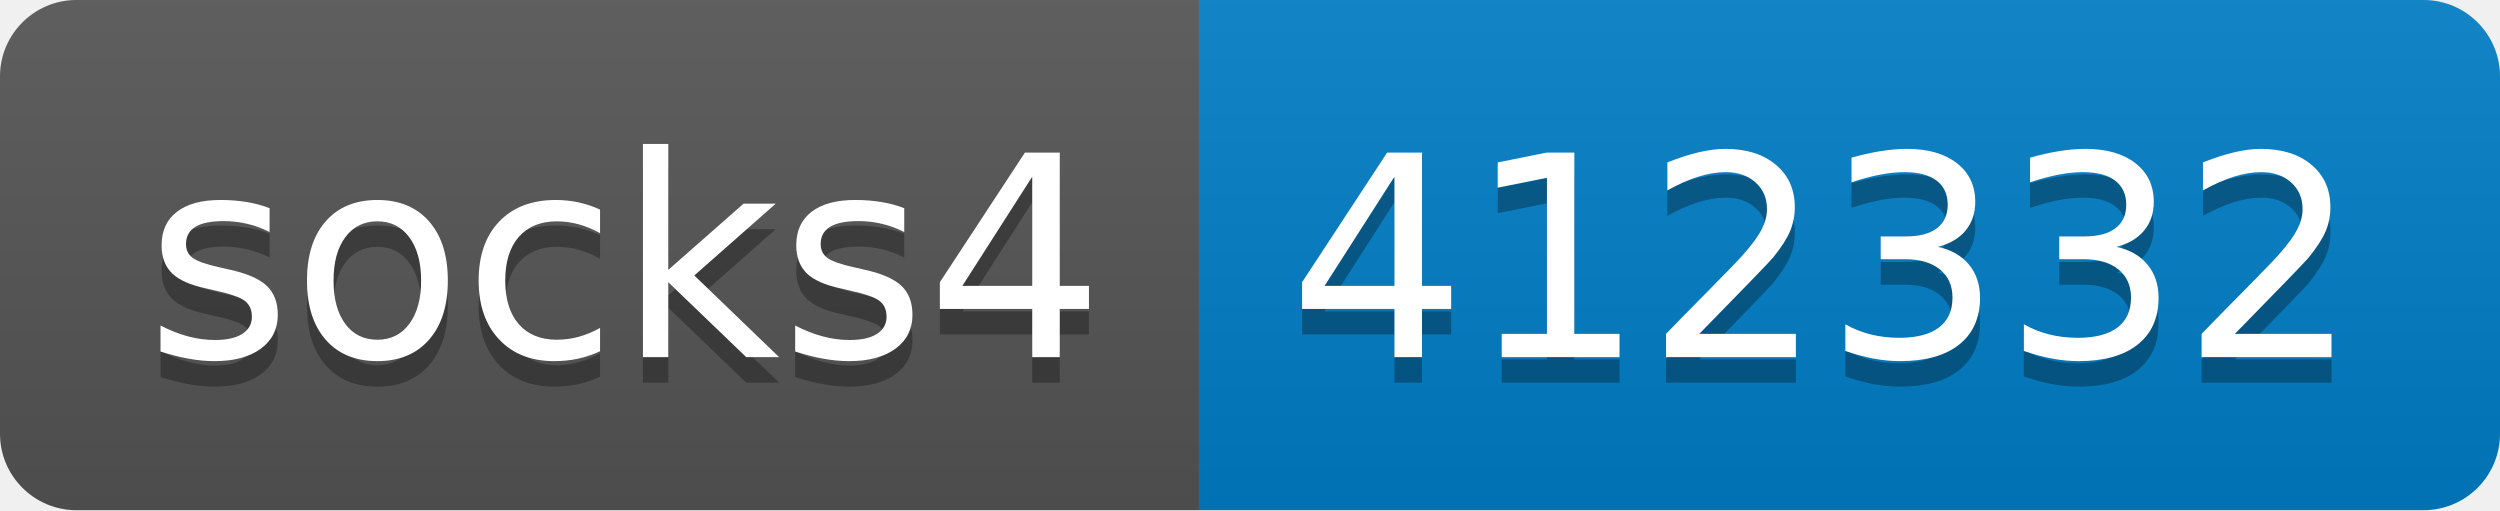
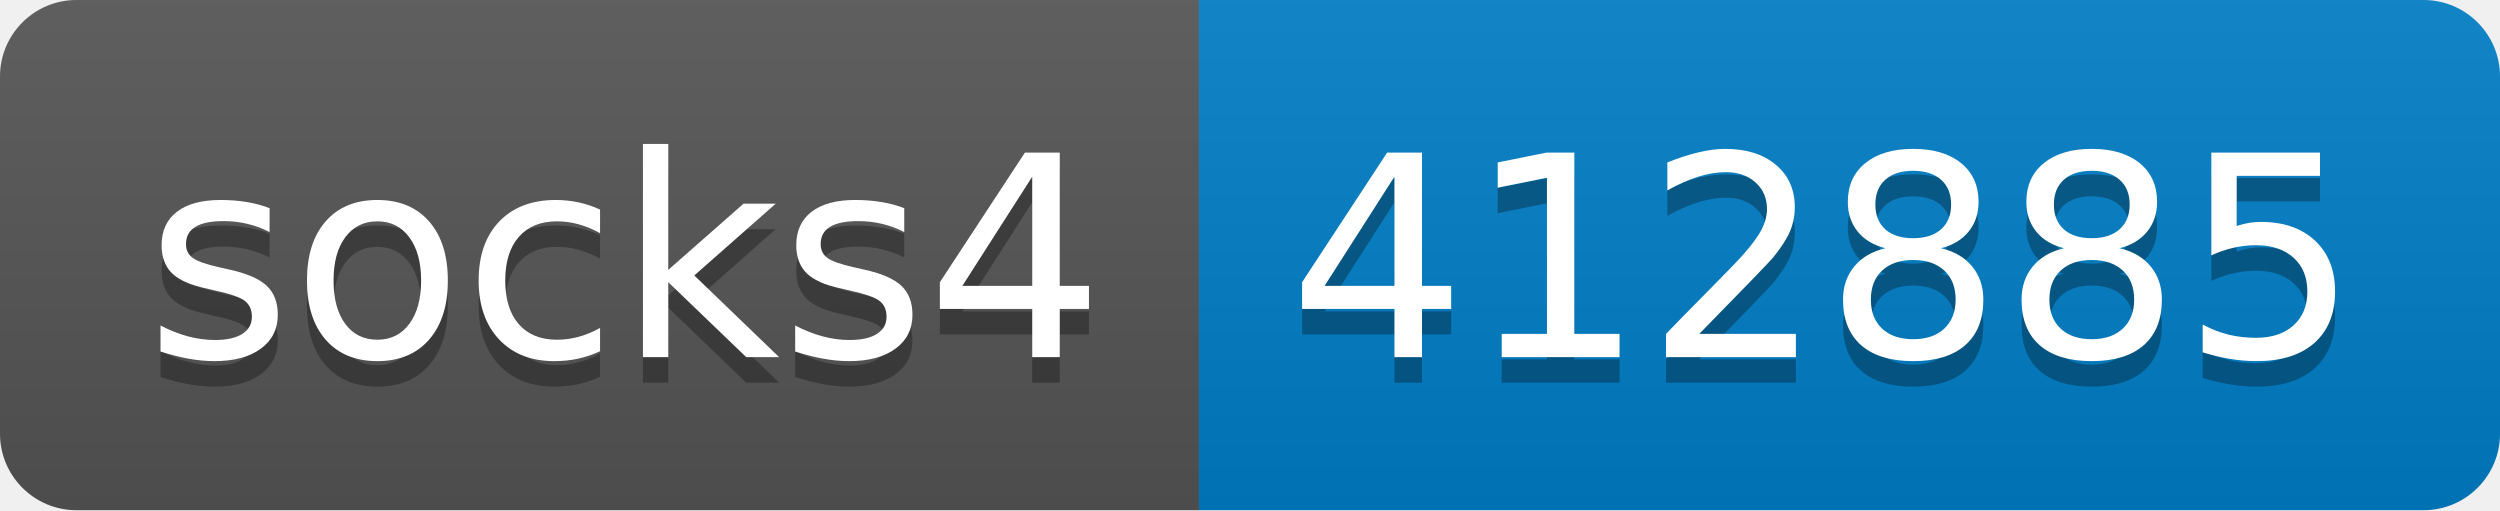
- <svg xmlns="http://www.w3.org/2000/svg" width="98" height="20" role="img" aria-label="socks4: 412332">
+ <svg xmlns="http://www.w3.org/2000/svg" width="98" height="20" role="img" aria-label="socks4: 412885">
  <linearGradient id="s" x2="0" y2="100%">
    <stop offset="0" stop-color="#bbb" stop-opacity=".1" />
    <stop offset="1" stop-opacity=".1" />
  </linearGradient>
  <clipPath id="r">
    <rect width="98" height="20" rx="3" fill="#fff" />
  </clipPath>
  <g clip-path="url(#r)">
    <rect width="47" height="20" fill="#555" />
    <rect x="47" width="51" height="20" fill="#007ec6" />
    <rect width="98" height="20" fill="url(#s)" />
  </g>
  <g fill="#fff" text-anchor="middle" font-family="Verdana,Geneva,DejaVu Sans,sans-serif" text-rendering="geometricPrecision" font-size="110">
    <text aria-hidden="true" x="245" y="150" fill="#010101" fill-opacity=".3" transform="scale(.1)" textLength="370">socks4</text>
    <text x="245" y="140" transform="scale(.1)" fill="#fff" textLength="370">socks4</text>
-     <text aria-hidden="true" x="715" y="150" fill="#010101" fill-opacity=".3" transform="scale(.1)" textLength="410">412332</text>
-     <text x="715" y="140" transform="scale(.1)" fill="#fff" textLength="410">412332</text>
+     <text aria-hidden="true" x="715" y="150" fill="#010101" fill-opacity=".3" transform="scale(.1)" textLength="410">412885</text>
+     <text x="715" y="140" transform="scale(.1)" fill="#fff" textLength="410">412885</text>
  </g>
</svg>
